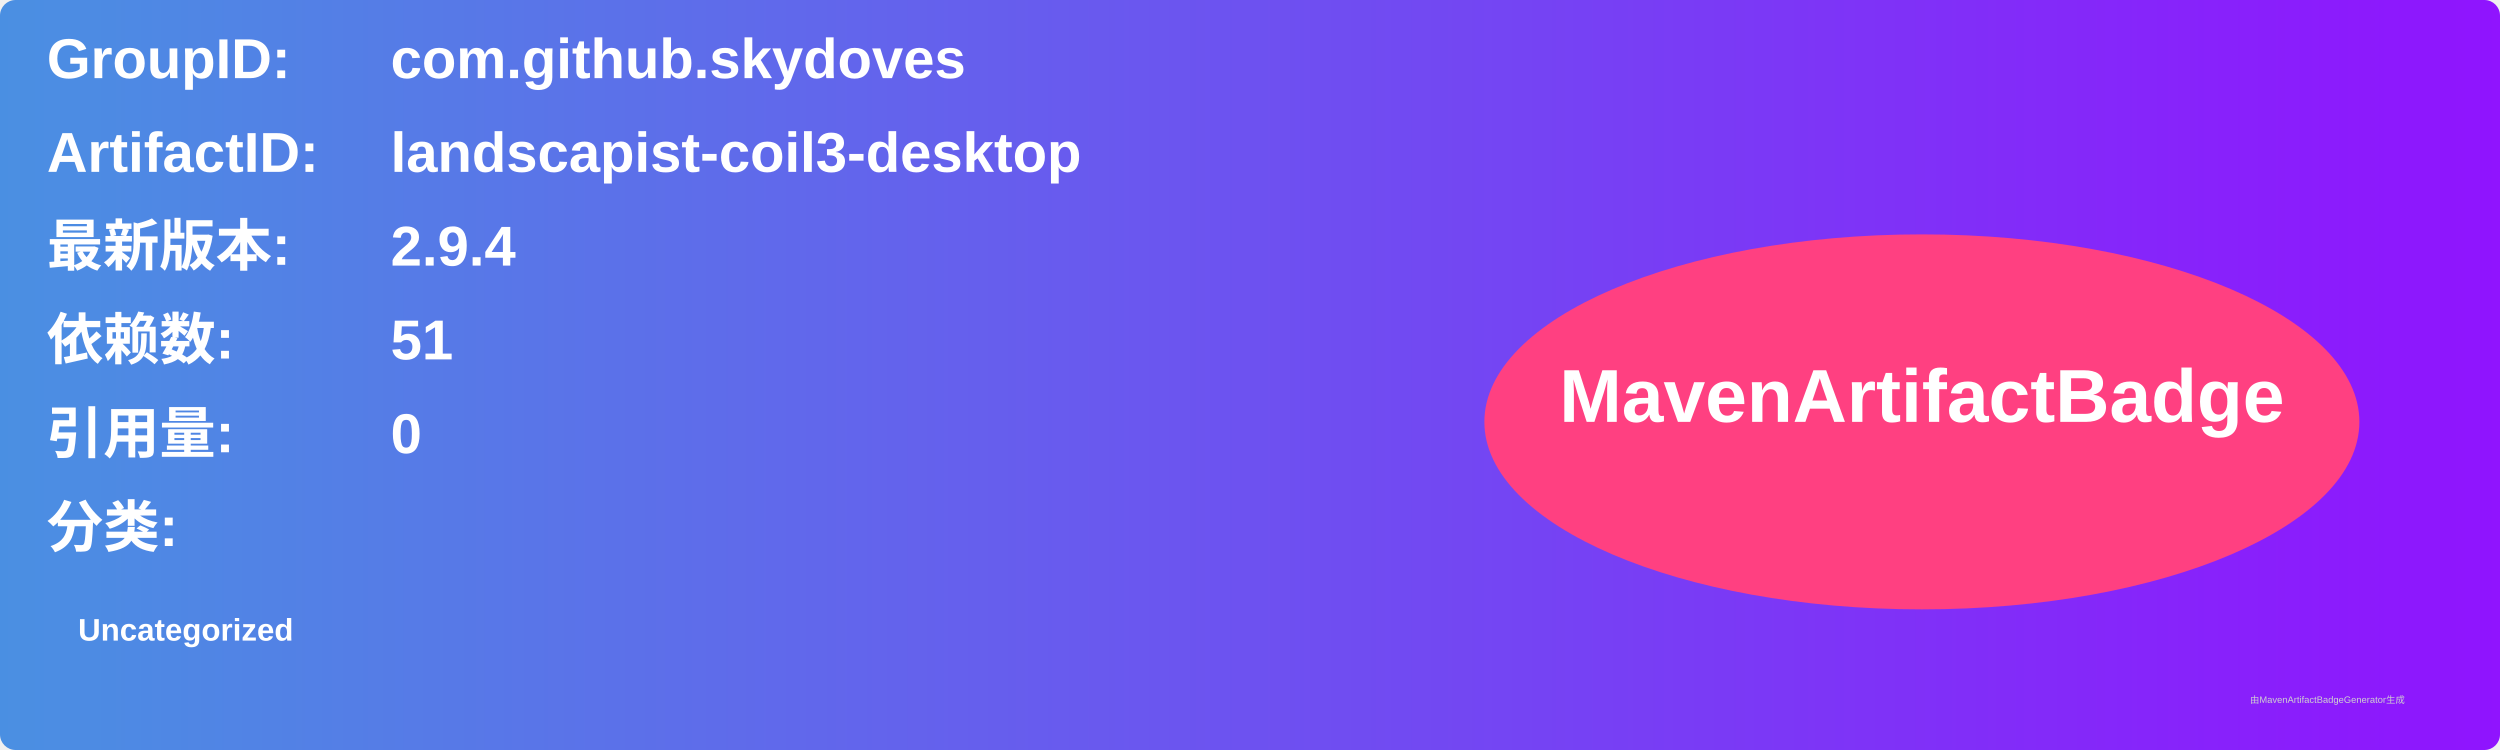
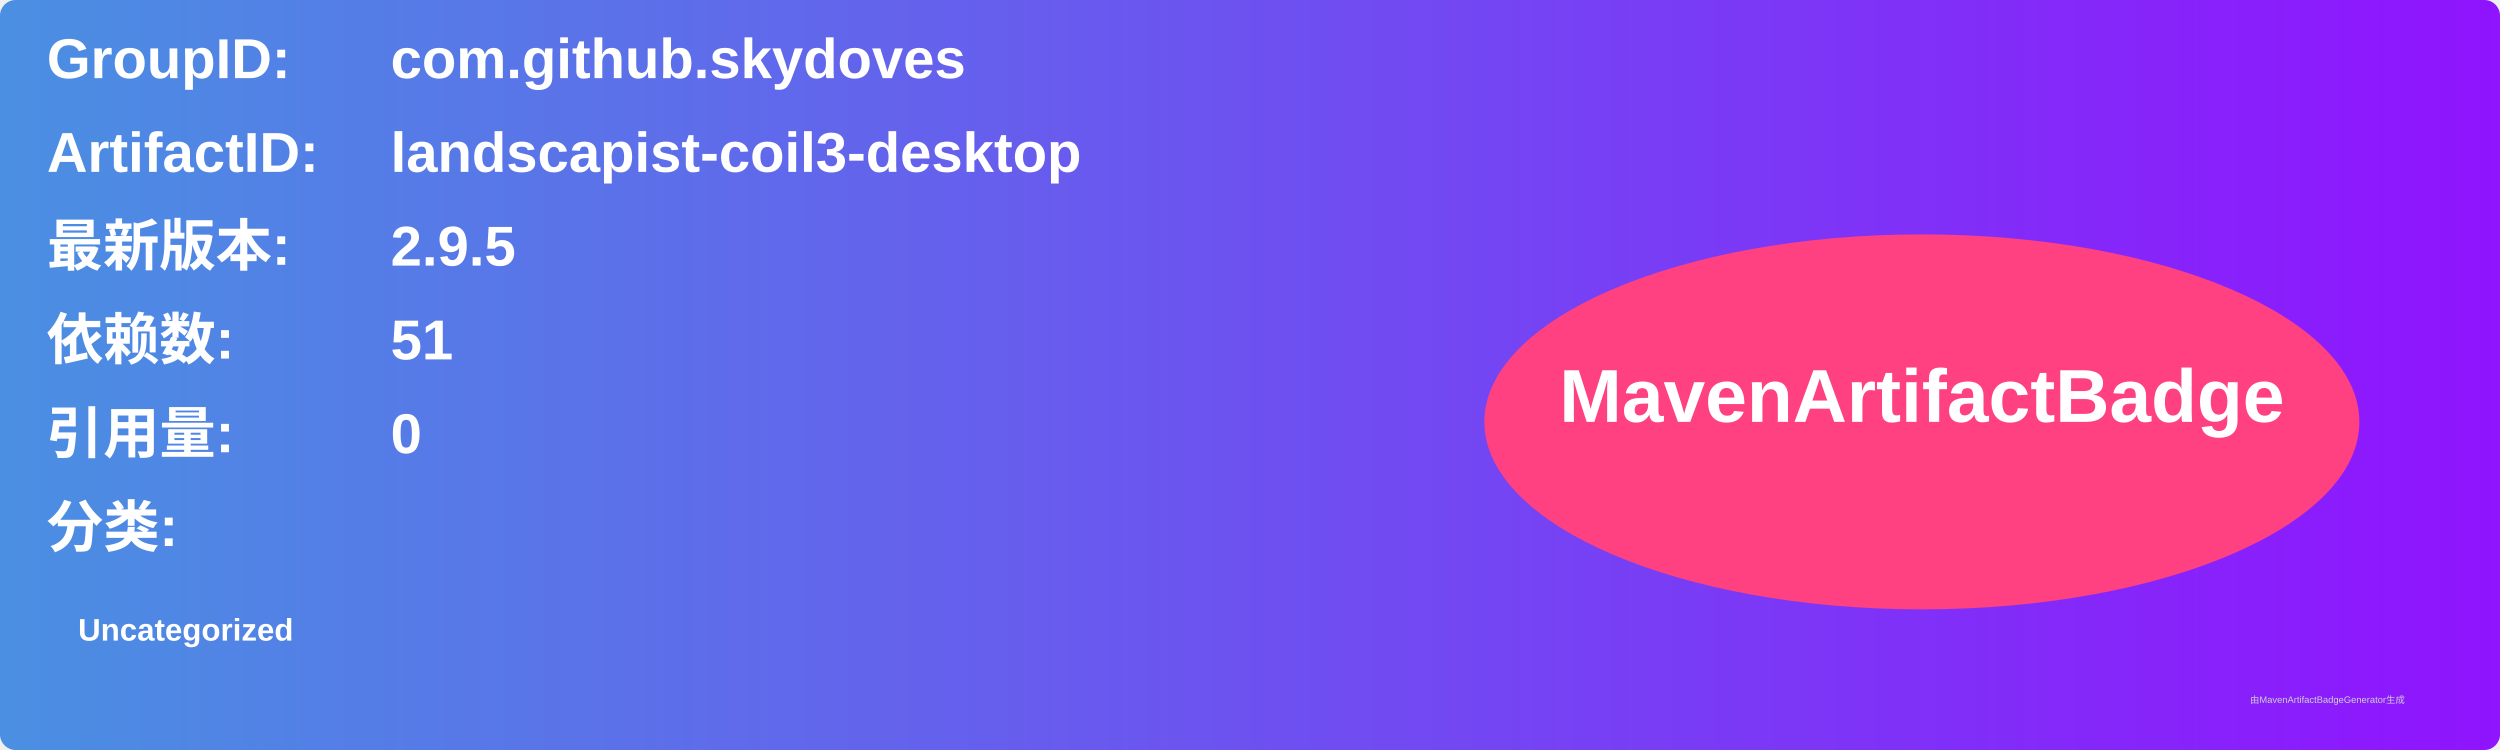
<svg xmlns="http://www.w3.org/2000/svg" width="800" height="240" viewBox="0 0 800 240">
  <linearGradient id="grad" x1="0%" y1="0%" x2="100%" y2="0%">
    <stop offset="0%" stop-color="#4a90e2" />
    <stop offset="100%" stop-color="#9013fe" />
  </linearGradient>
  <rect width="100%" height="100%" rx="5" ry="5" fill="url(#grad)" />
  <g transform="translate(15, 15)">
    <text x="0" y="10" font-family="Arial" font-size="18" fill="white" font-weight="bold" width="260">GroupID:</text>
    <text x="110" y="10" font-family="Arial" font-size="18" fill="white" font-weight="bold" width="460">com.github.skydoves</text>
    <text x="0" y="40" font-family="Arial" font-size="18" fill="white" font-weight="bold" width="260">ArtifactID:</text>
    <text x="110" y="40" font-family="Arial" font-size="18" fill="white" font-weight="bold" width="460">landscapist-coil3-desktop</text>
    <text x="0" y="70" font-family="Arial" font-size="18" fill="white" font-weight="bold">最新版本:</text>
    <text x="110" y="70" font-family="Arial" font-size="18" fill="white" font-weight="bold">
-       <tspan font-weight="bold">2.9.4</tspan>
+       <tspan font-weight="bold">2.9.5</tspan>
    </text>
    <text x="0" y="100" font-family="Arial" font-size="18" fill="white" font-weight="bold">依赖数: </text>
    <text x="110" y="100" font-family="Arial" font-size="18" fill="white">
      <tspan font-weight="bold">51</tspan>
    </text>
    <text x="0" y="130" font-family="Arial" font-size="18" fill="white" font-weight="bold">引用量: </text>
    <text x="110" y="130" font-family="Arial" font-size="18" fill="white">
      <tspan font-weight="bold">0</tspan>
    </text>
    <text x="0" y="160" font-family="Arial" font-size="18" fill="white" font-weight="bold">分类:</text>
    <text x="10" y="190" font-family="Arial" font-size="10" fill="white">
      <tspan font-weight="bold">Uncategorized</tspan>
    </text>
    <ellipse cx="600" cy="120" rx="140" ry="60" fill="#ff4081" />
    <text x="600" y="120" text-anchor="middle" font-family="Arial" font-size="24" fill="white" font-weight="bold">MavenArtifactBadge</text>
  </g>
  <text x="720" y="225" font-family="Arial" font-size="3" fill="#d0d0d0">由MavenArtifactBadgeGenerator生成</text>
</svg>
